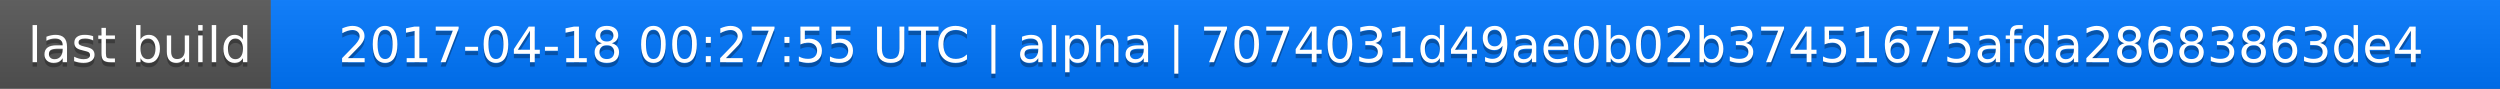
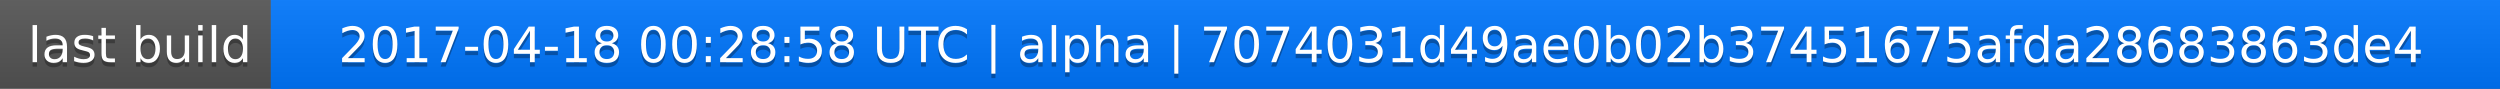
<svg xmlns="http://www.w3.org/2000/svg" width="563" height="20">
  <linearGradient id="a" x2="0" y2="100%">
    <stop offset="0" stop-color="#bbb" stop-opacity=".1" />
    <stop offset="1" stop-opacity=".1" />
  </linearGradient>
  <rect rx="0" width="563" height="20" fill="#555" />
  <rect rx="0" x="61" width="502" height="20" fill="#07f" />
  <path fill="#07f" d="M61 0h4v20h-4z" />
  <rect rx="0" width="563" height="20" fill="url(#a)" />
  <g fill="#fff" text-anchor="middle" font-family="DejaVu Sans,Verdana,Geneva,sans-serif" font-size="11">
    <text x="31.5" y="15" fill="#010101" fill-opacity=".3">last build</text>
    <text x="31.5" y="14">last build</text>
-     <text x="311" y="15" fill="#010101" fill-opacity=".3">2017-04-18 00:27:55 UTC | alpha | 7074031d49ae0b02b37451675afda28683863de4</text>
-     <text x="311" y="14">2017-04-18 00:27:55 UTC | alpha | 7074031d49ae0b02b37451675afda28683863de4</text>
+     <text x="311" y="15" fill="#010101" fill-opacity=".3">2017-04-18 00:28:58 UTC | alpha | 7074031d49ae0b02b37451675afda28683863de4</text>
+     <text x="311" y="14">2017-04-18 00:28:58 UTC | alpha | 7074031d49ae0b02b37451675afda28683863de4</text>
  </g>
</svg>
